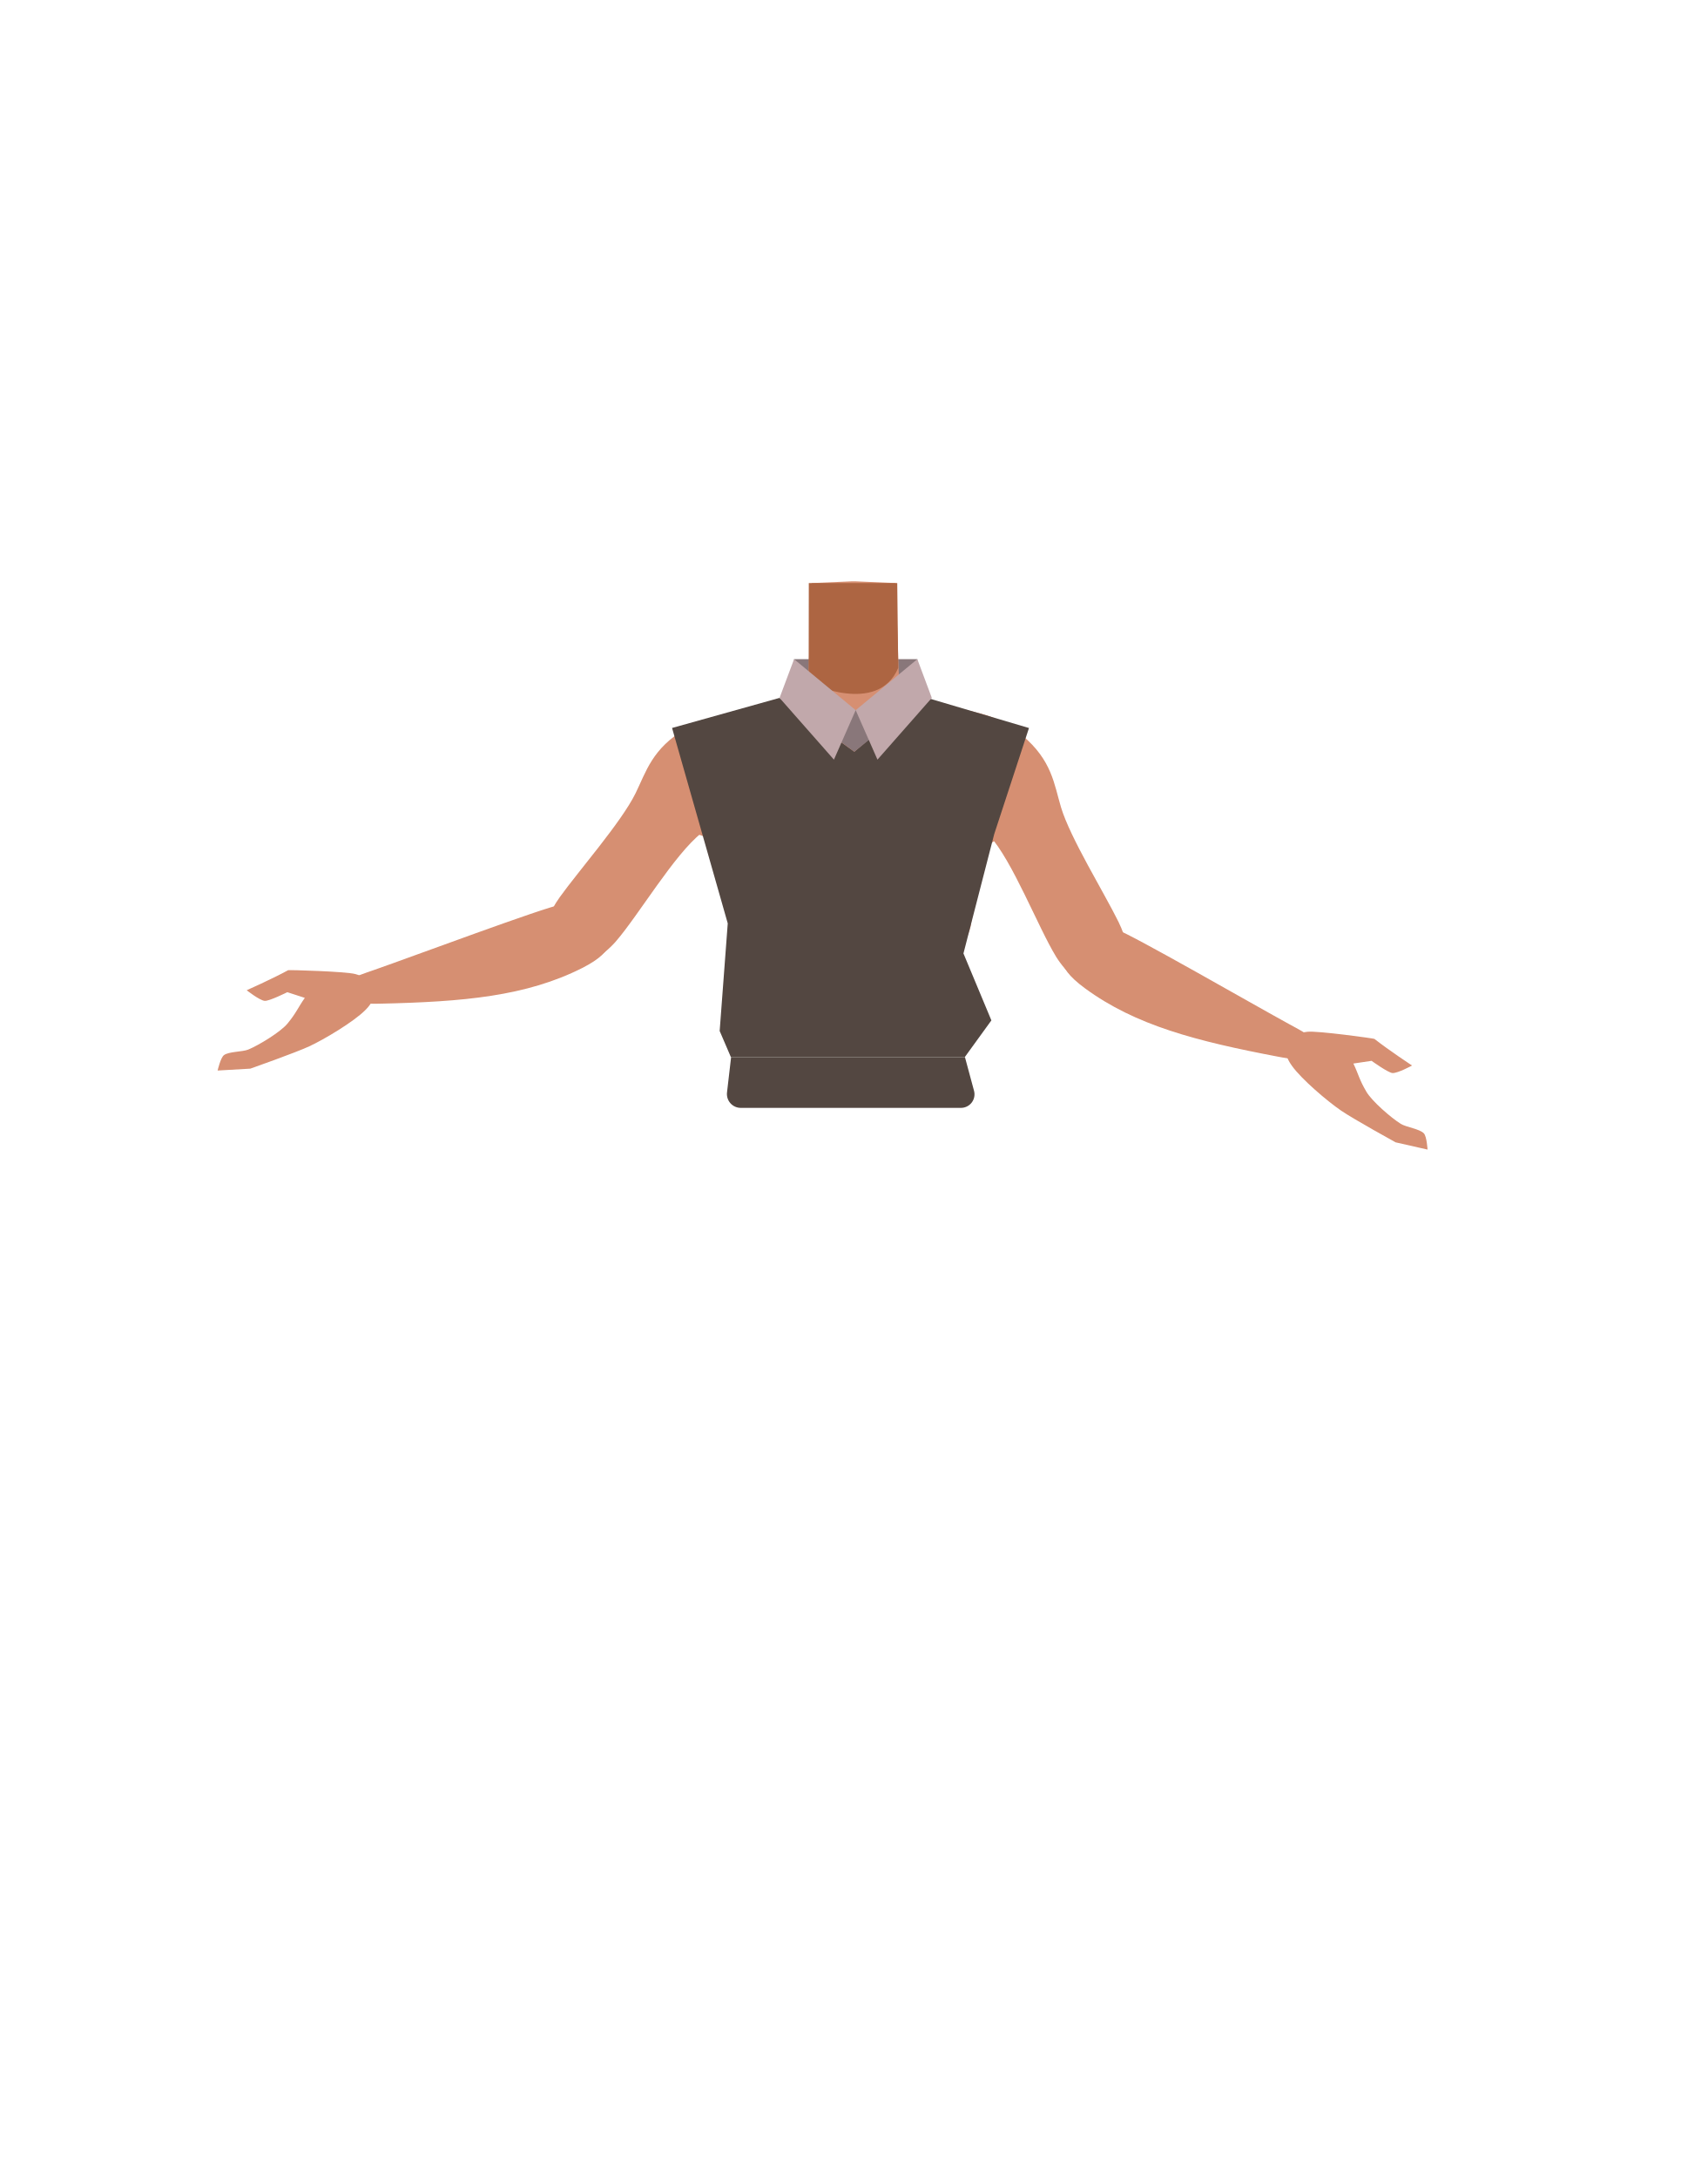
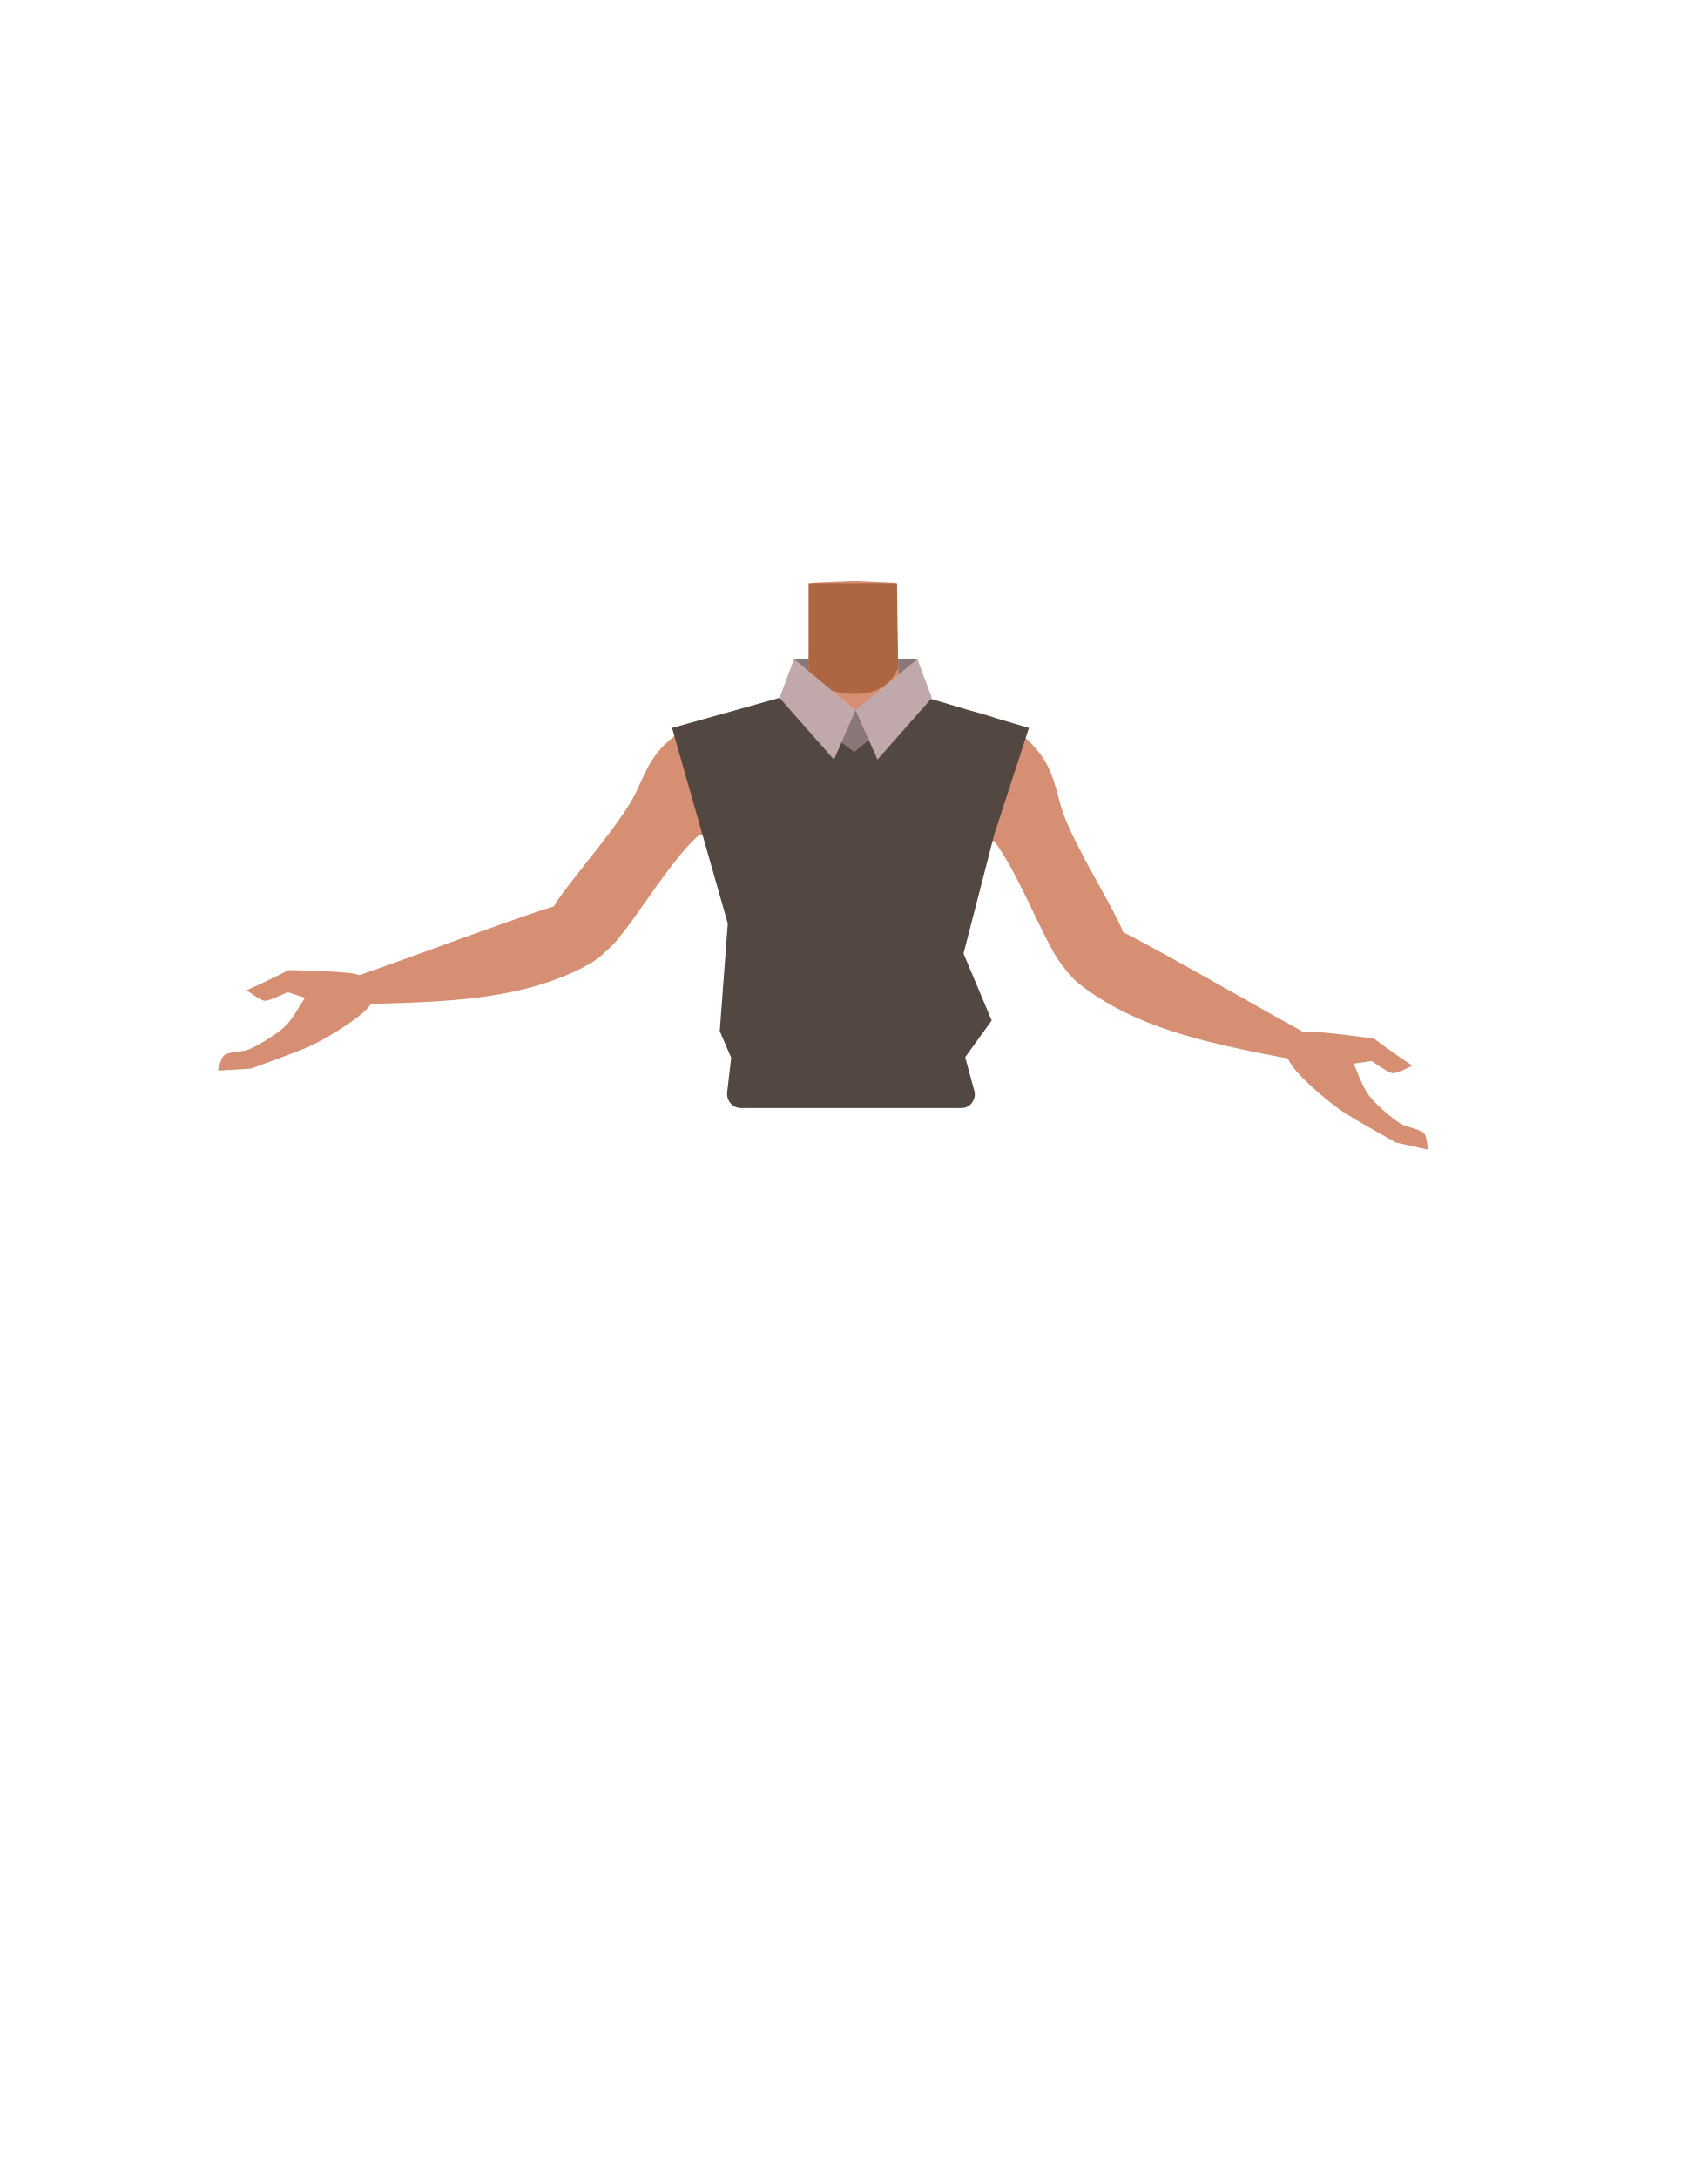
- <svg xmlns="http://www.w3.org/2000/svg" id="Calque_9" data-name="Calque 9" viewBox="0 0 788 1005">
-   <defs>
-     <style>.cls-1{fill:#89777a;}.cls-2{fill:#d68f72;}.cls-3{fill:#ad6542;}.cls-4{fill:#534741;}.cls-5{fill:#c1a8ab;}</style>
-   </defs>
-   <polygon class="cls-1" points="422.27 332.6 366.5 332.6 366.5 304.15 423.39 304.15 422.27 332.6" />
-   <path class="cls-2" d="M394,419.25c-5.48-3.57-8-.62-13.73,2.52-9.75,5.35-15.83,23.72-26.67,26.21-3.85.89-12.68-15.06-13.71-21.31-1.53-9.33,2.52-27.52-8.39-36.86-9.24-7.91-21.45-3.68-25.46-16.29-7-22,13.45-38.49,23.4-42.35,15.17-5.88,37.14-5.09,43.52-14.23l.94-27.7.69-20.19,18.32-.8h2.18l18.32.8.69,20.19.94,27.7c6.38,9.14,28.35,8.35,43.52,14.23C468.51,335,489,351.54,482,373.52c-4,12.61-16.22,8.38-25.46,16.29-10.91,9.34-6.86,27.53-8.39,36.86-1,6.25-9.86,22.2-13.71,21.31-10.84-2.49-16.92-20.86-26.67-26.21-5.74-3.14-8.25-6.09-13.73-2.52" />
-   <path class="cls-3" d="M373.23,315s31.94,15.4,41.34-6.81l-.45-39.15H373.3Z" />
-   <path class="cls-2" d="M349.83,353.38c-4.31,21.53-18,24.68-25.91,30.88-12.62,9.85-29.26,38.17-39.72,50.2-4.92,5.67-18.46,17-27.07,9.22h0c-10.65-10.56-2.95-23.88,1.29-29.79,8.62-12,28.33-34.49,34.89-47.79,4.88-9.91,7.64-20.68,23.11-29.78,0,0,15.3-10.15,26.26-3,7,4.59,8.92,11.18,7.15,20.06Z" />
-   <path class="cls-2" d="M280.09,428.5c-3.91-14.55-15.19-11.82-21.43-11-6.73.91-68.8,24.07-85.8,30-9.6,3.32-14.8,4.83-13.37,10.7,1.3,5.35,11.73,5,15.83,4.93,38.52-.85,67.55-3.41,93.38-16.45C285.65,438.09,281.09,432.21,280.09,428.5Z" />
-   <path class="cls-2" d="M133,447.68c-7.6,4.13-19.14,9.25-19.14,9.25s5.85,4.62,8.28,4.9c2,.23,10.47-4,10.47-4l8.08,2.62c-3.2,4.53-3.83,6.79-8,11.86-3.23,3.9-13.27,10-18.12,12-2.65,1.09-9,.86-11.23,2.58-1.57,1.22-2.9,7.09-2.9,7.09l15.09-.87s20.63-7.26,27.21-10.3c7-3.25,20.41-11.29,25.75-16.6,1.71-1.71,5.05-5.14,3.86-10.09-1-4.25-5.43-5.83-8.3-6.65C159.62,448.24,133.35,447.5,133,447.68Z" />
-   <path class="cls-2" d="M436.06,350.66c.7,21.95,13.65,27.31,20.47,34.73,10.82,11.79,22.57,42.47,30.9,56.06,3.92,6.4,15.41,19.8,25.18,13.54h0c12.25-8.65,6.84-23.06,3.64-29.59-6.51-13.29-22.27-38.68-26.54-52.88-3.18-10.58-4.13-21.66-17.89-33.18,0,0-13.42-12.53-25.4-7.29-7.71,3.38-10.65,9.56-10.36,18.61Z" />
-   <path class="cls-2" d="M492.47,436.24c6.25-13.7,16.93-9.16,22.94-7.29,6.49,2,63.9,35.07,79.7,43.67,8.92,4.85,13.8,7.2,11.42,12.76-2.16,5.06-12.4,3-16.42,2.25C552.25,480.45,524,473.14,500.72,456,485.41,444.79,490.87,439.74,492.47,436.24Z" />
-   <path class="cls-2" d="M634.36,479.38c6.81,5.34,17.36,12.29,17.36,12.29s-6.53,3.59-9,3.47c-2-.1-9.67-5.64-9.67-5.64l-8.4,1.25c2.4,5,2.65,7.33,6,13,2.54,4.37,11.43,12.07,15.89,14.84,2.42,1.51,8.74,2.33,10.65,4.39,1.35,1.46,1.69,7.47,1.69,7.47l-14.74-3.34S625,516.57,619,512.49c-6.39-4.36-18.28-14.5-22.66-20.62-1.41-2-4.14-5.9-2.16-10.58,1.71-4,6.33-4.86,9.29-5.2C608,475.56,634.07,479.15,634.36,479.38Z" />
-   <path class="cls-4" d="M335.55,504.08l1.89-16.28H445.37l4.19,15.53a6.25,6.25,0,0,1-6,7.88H341.9A6.39,6.39,0,0,1,335.55,504.08Z" />
-   <polygon class="cls-4" points="310.19 335.91 335.89 426.08 332.16 475.73 337.35 487.8 445.28 487.8 457.57 470.84 444.68 439.95 458.87 384.91 474.92 335.93 424.62 321.05 394.31 346.88 359.8 322.03 310.19 335.91" />
-   <path class="cls-1" d="M386.17,341.13c.33,0,8.14,5.75,8.14,5.75l8.92-7.19-3.3-13.1-5,1.12s-6-2.22-6.79-1.12S386.17,341.13,386.17,341.13Z" />
-   <polygon class="cls-5" points="359.8 322.03 366.5 304.15 394.94 327.7 384.9 350.52 359.8 322.03" />
-   <polygon class="cls-5" points="430.08 322.03 423.39 304.15 394.94 327.7 404.99 350.52 430.08 322.03" />
+ <svg xmlns="http://www.w3.org/2000/svg" version="1.1" id="Calque_9" x="0px" y="0px" viewBox="0 0 788 1005" style="enable-background:new 0 0 788 1005;" xml:space="preserve">
+   <style type="text/css">
+ 	.st0{fill:#89777A;}
+ 	.st1{fill:#D68F72;}
+ 	.st2{fill:#AD6542;}
+ 	.st3{fill:#534741;}
+ 	.st4{fill:#C1A8AB;}
+ </style>
+   <polygon class="st0" points="422.3,332.6 366.5,332.6 366.5,304.1 423.4,304.1 " />
+   <path class="st1" d="M394,419.2c-5.5-3.6-8-0.6-13.7,2.5c-9.8,5.4-15.8,23.7-26.7,26.2c-3.9,0.9-12.7-15.1-13.7-21.3  c-1.5-9.3,2.5-27.5-8.4-36.9c-9.2-7.9-21.5-3.7-25.5-16.3c-7-22,13.5-38.5,23.4-42.4c15.2-5.9,37.1-5.1,43.5-14.2l0.9-27.7l0.7-20.2  l18.3-0.8h2.2l18.3,0.8l0.7,20.2l0.9,27.7c6.4,9.1,28.4,8.4,43.5,14.2c10,3.8,30.4,20.4,23.4,42.4c-4,12.6-16.2,8.4-25.5,16.3  c-10.9,9.3-6.9,27.5-8.4,36.9c-1,6.2-9.9,22.2-13.7,21.3c-10.8-2.5-16.9-20.9-26.7-26.2C402,418.6,399.5,415.7,394,419.2" />
+   <path class="st2" d="M373.2,315c0,0,31.9,15.4,41.3-6.8l-0.5-39.1h-40.8L373.2,315z" />
+   <path class="st1" d="M349.8,353.4c-4.3,21.5-18,24.7-25.9,30.9c-12.6,9.9-29.3,38.2-39.7,50.2c-4.9,5.7-18.5,17-27.1,9.2l0,0  c-10.6-10.6-2.9-23.9,1.3-29.8c8.6-12,28.3-34.5,34.9-47.8c4.9-9.9,7.6-20.7,23.1-29.8c0,0,15.3-10.1,26.3-3  C349.7,337.9,351.6,344.5,349.8,353.4z" />
+   <path class="st1" d="M280.1,428.5c-3.9-14.5-15.2-11.8-21.4-11c-6.7,0.9-68.8,24.1-85.8,30c-9.6,3.3-14.8,4.8-13.4,10.7  c1.3,5.4,11.7,5,15.8,4.9c38.5-0.9,67.6-3.4,93.4-16.5C285.6,438.1,281.1,432.2,280.1,428.5z" />
+   <path class="st1" d="M133,447.7c-7.6,4.1-19.1,9.2-19.1,9.2s5.8,4.6,8.3,4.9c2,0.2,10.5-4,10.5-4l8.1,2.6c-3.2,4.5-3.8,6.8-8,11.9  c-3.2,3.9-13.3,10-18.1,12c-2.7,1.1-9,0.9-11.2,2.6c-1.6,1.2-2.9,7.1-2.9,7.1l15.1-0.9c0,0,20.6-7.3,27.2-10.3  c7-3.2,20.4-11.3,25.8-16.6c1.7-1.7,5.1-5.1,3.9-10.1c-1-4.2-5.4-5.8-8.3-6.6C159.6,448.2,133.4,447.5,133,447.7z" />
+   <path class="st1" d="M436.1,350.7c0.7,22,13.6,27.3,20.5,34.7c10.8,11.8,22.6,42.5,30.9,56.1c3.9,6.4,15.4,19.8,25.2,13.5l0,0  c12.2-8.6,6.8-23.1,3.6-29.6c-6.5-13.3-22.3-38.7-26.5-52.9c-3.2-10.6-4.1-21.7-17.9-33.2c0,0-13.4-12.5-25.4-7.3  C438.7,335.4,435.8,341.6,436.1,350.7L436.1,350.7z" />
+   <path class="st1" d="M492.5,436.2c6.2-13.7,16.9-9.2,22.9-7.3c6.5,2,63.9,35.1,79.7,43.7c8.9,4.9,13.8,7.2,11.4,12.8  c-2.2,5.1-12.4,3-16.4,2.2c-37.9-7.2-66.1-14.5-89.4-31.6C485.4,444.8,490.9,439.7,492.5,436.2z" />
+   <path class="st1" d="M634.4,479.4c6.8,5.3,17.4,12.3,17.4,12.3s-6.5,3.6-9,3.5c-2-0.1-9.7-5.6-9.7-5.6l-8.4,1.2c2.4,5,2.7,7.3,6,13  c2.5,4.4,11.4,12.1,15.9,14.8c2.4,1.5,8.7,2.3,10.7,4.4c1.3,1.5,1.7,7.5,1.7,7.5l-14.7-3.3c0,0-19.1-10.5-25.1-14.6  c-6.4-4.4-18.3-14.5-22.7-20.6c-1.4-2-4.1-5.9-2.2-10.6c1.7-4,6.3-4.9,9.3-5.2C608,475.6,634.1,479.1,634.4,479.4z" />
+   <path class="st3" d="M474.9,335.9L424.6,321l-30.3,25.8L359.8,322l-49.6,13.9l25.7,90.2l-3.7,49.7l5.2,12.1h0.1l-1.9,16.3  c0,0.2,0,0.5,0,0.7c0,3.5,2.9,6.4,6.4,6.4h101.7c0.5,0,1.1-0.1,1.6-0.2c3.3-0.9,5.3-4.3,4.4-7.7l-4.2-15.5h-0.1l12.3-17L444.7,440  l14.2-55L474.9,335.9z" />
+   <path class="st0" d="M386.2,341.1c0.3,0,8.1,5.8,8.1,5.8l8.9-7.2l-3.3-13.1l-5,1.1c0,0-6-2.2-6.8-1.1S386.2,341.1,386.2,341.1z" />
+   <polygon class="st4" points="359.8,322 366.5,304.1 394.9,327.7 384.9,350.5 " />
+   <polygon class="st4" points="430.1,322 423.4,304.1 394.9,327.7 405,350.5 " />
</svg>
